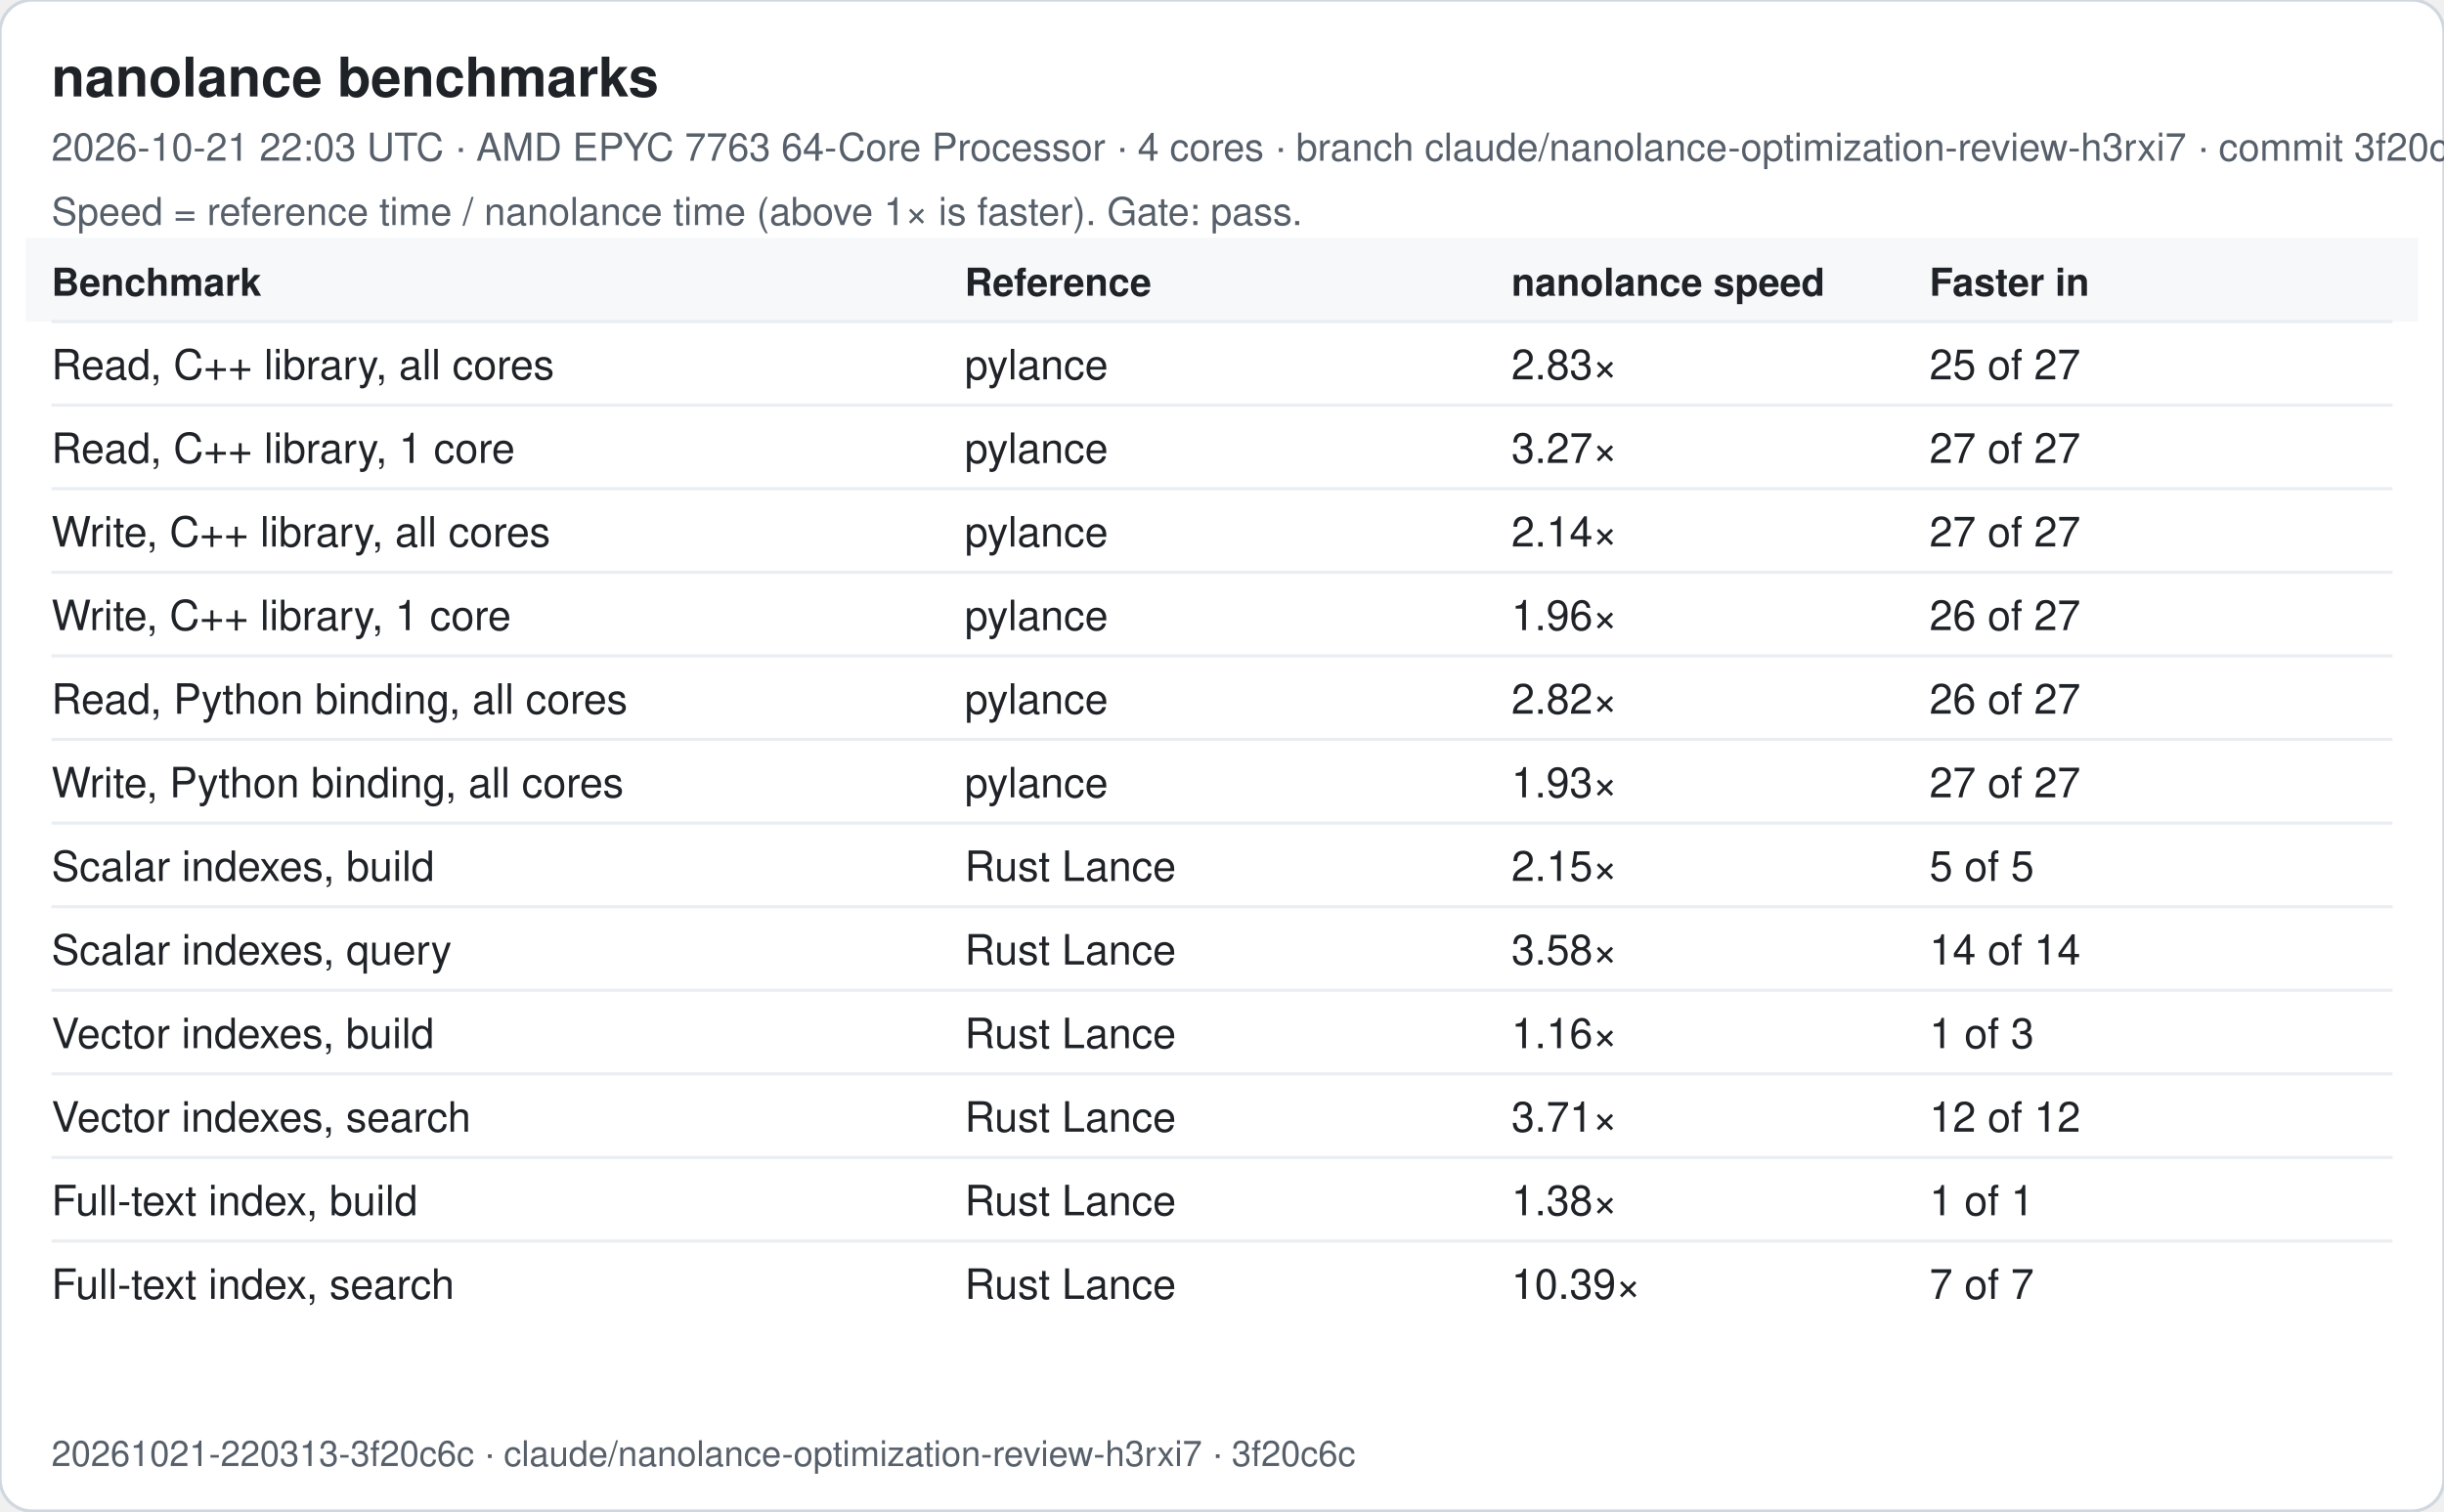
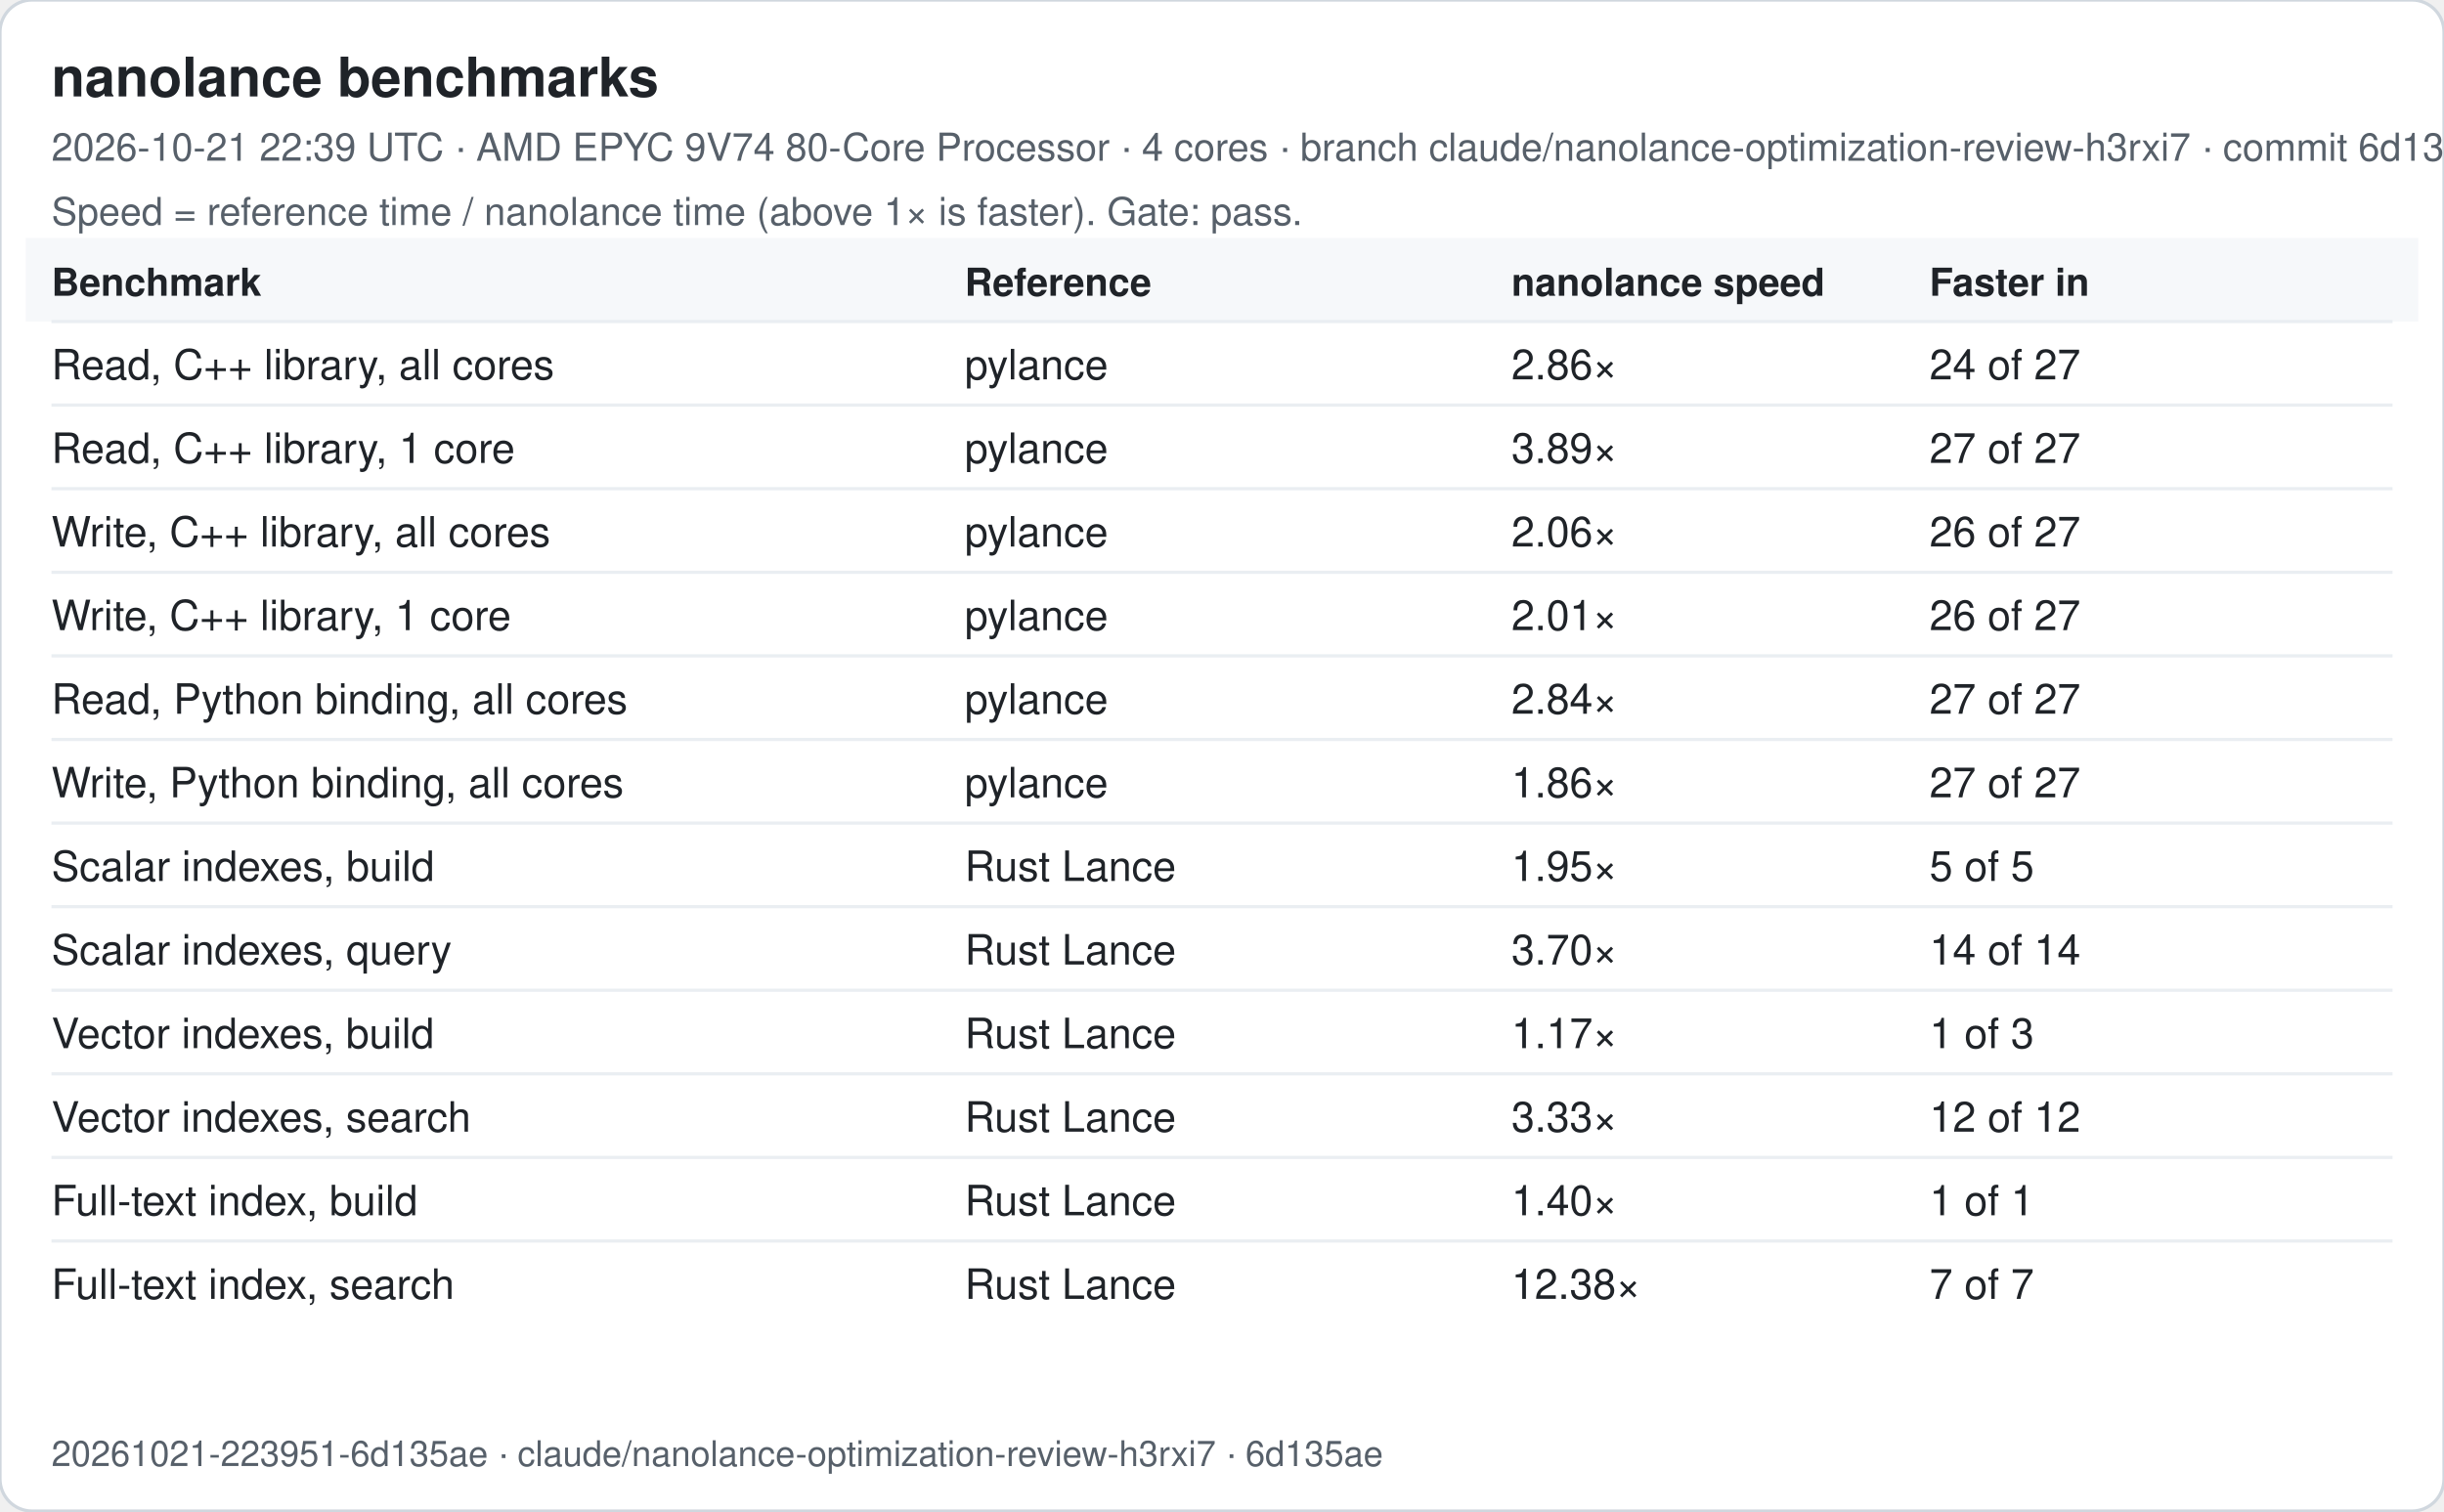
<svg xmlns="http://www.w3.org/2000/svg" width="760" height="470" viewBox="0 0 760 470" font-family="-apple-system, Segoe UI, Helvetica, Arial, sans-serif">
  <rect width="760" height="470" rx="10" fill="#ffffff" stroke="#d0d7de" />
  <text x="16" y="30" font-size="17" font-weight="600" fill="#1f2328">nanolance benchmarks</text>
-   <text x="16" y="50" font-size="12" fill="#57606a">2026-10-21 22:03 UTC · AMD EPYC 7763 64-Core Processor · 4 cores · branch claude/nanolance-optimization-review-h3rxi7 · commit 3f20c6c</text>
+   <text x="16" y="50" font-size="12" fill="#57606a">2026-10-21 22:39 UTC · AMD EPYC 9V74 80-Core Processor · 4 cores · branch claude/nanolance-optimization-review-h3rxi7 · commit 6d135ae</text>
  <text x="16" y="70" font-size="12" fill="#57606a">Speed = reference time / nanolance time (above 1× is faster). Gate: pass.</text>
  <rect x="8" y="74" width="744" height="26" fill="#f6f8fa" />
  <text x="16" y="92" font-size="12" font-weight="600" fill="#1f2328">Benchmark</text>
  <text x="300" y="92" font-size="12" font-weight="600" fill="#1f2328">Reference</text>
  <text x="470" y="92" font-size="12" font-weight="600" fill="#1f2328">nanolance speed</text>
  <text x="600" y="92" font-size="12" font-weight="600" fill="#1f2328">Faster in</text>
  <line x1="16" x2="744" y1="100" y2="100" stroke="#eaeef2" />
  <text x="16" y="118" font-size="13" fill="#1f2328">Read, C++ library, all cores</text>
  <text x="300" y="118" font-size="13" fill="#1f2328">pylance</text>
-   <text x="470" y="118" font-size="13" fill="#1f2328">2.83×</text>
-   <text x="600" y="118" font-size="13" fill="#1f2328">25 of 27</text>
+   <text x="470" y="118" font-size="13" fill="#1f2328">2.86×</text>
+   <text x="600" y="118" font-size="13" fill="#1f2328">24 of 27</text>
  <line x1="16" x2="744" y1="126" y2="126" stroke="#eaeef2" />
  <text x="16" y="144" font-size="13" fill="#1f2328">Read, C++ library, 1 core</text>
  <text x="300" y="144" font-size="13" fill="#1f2328">pylance</text>
-   <text x="470" y="144" font-size="13" fill="#1f2328">3.27×</text>
+   <text x="470" y="144" font-size="13" fill="#1f2328">3.89×</text>
  <text x="600" y="144" font-size="13" fill="#1f2328">27 of 27</text>
  <line x1="16" x2="744" y1="152" y2="152" stroke="#eaeef2" />
  <text x="16" y="170" font-size="13" fill="#1f2328">Write, C++ library, all cores</text>
  <text x="300" y="170" font-size="13" fill="#1f2328">pylance</text>
-   <text x="470" y="170" font-size="13" fill="#1f2328">2.14×</text>
-   <text x="600" y="170" font-size="13" fill="#1f2328">27 of 27</text>
+   <text x="470" y="170" font-size="13" fill="#1f2328">2.06×</text>
+   <text x="600" y="170" font-size="13" fill="#1f2328">26 of 27</text>
  <line x1="16" x2="744" y1="178" y2="178" stroke="#eaeef2" />
  <text x="16" y="196" font-size="13" fill="#1f2328">Write, C++ library, 1 core</text>
  <text x="300" y="196" font-size="13" fill="#1f2328">pylance</text>
-   <text x="470" y="196" font-size="13" fill="#1f2328">1.96×</text>
+   <text x="470" y="196" font-size="13" fill="#1f2328">2.01×</text>
  <text x="600" y="196" font-size="13" fill="#1f2328">26 of 27</text>
  <line x1="16" x2="744" y1="204" y2="204" stroke="#eaeef2" />
  <text x="16" y="222" font-size="13" fill="#1f2328">Read, Python binding, all cores</text>
  <text x="300" y="222" font-size="13" fill="#1f2328">pylance</text>
-   <text x="470" y="222" font-size="13" fill="#1f2328">2.82×</text>
-   <text x="600" y="222" font-size="13" fill="#1f2328">26 of 27</text>
+   <text x="470" y="222" font-size="13" fill="#1f2328">2.84×</text>
+   <text x="600" y="222" font-size="13" fill="#1f2328">27 of 27</text>
  <line x1="16" x2="744" y1="230" y2="230" stroke="#eaeef2" />
  <text x="16" y="248" font-size="13" fill="#1f2328">Write, Python binding, all cores</text>
  <text x="300" y="248" font-size="13" fill="#1f2328">pylance</text>
-   <text x="470" y="248" font-size="13" fill="#1f2328">1.93×</text>
+   <text x="470" y="248" font-size="13" fill="#1f2328">1.86×</text>
  <text x="600" y="248" font-size="13" fill="#1f2328">27 of 27</text>
  <line x1="16" x2="744" y1="256" y2="256" stroke="#eaeef2" />
  <text x="16" y="274" font-size="13" fill="#1f2328">Scalar indexes, build</text>
  <text x="300" y="274" font-size="13" fill="#1f2328">Rust Lance</text>
-   <text x="470" y="274" font-size="13" fill="#1f2328">2.15×</text>
+   <text x="470" y="274" font-size="13" fill="#1f2328">1.95×</text>
  <text x="600" y="274" font-size="13" fill="#1f2328">5 of 5</text>
  <line x1="16" x2="744" y1="282" y2="282" stroke="#eaeef2" />
  <text x="16" y="300" font-size="13" fill="#1f2328">Scalar indexes, query</text>
  <text x="300" y="300" font-size="13" fill="#1f2328">Rust Lance</text>
-   <text x="470" y="300" font-size="13" fill="#1f2328">3.58×</text>
+   <text x="470" y="300" font-size="13" fill="#1f2328">3.70×</text>
  <text x="600" y="300" font-size="13" fill="#1f2328">14 of 14</text>
  <line x1="16" x2="744" y1="308" y2="308" stroke="#eaeef2" />
  <text x="16" y="326" font-size="13" fill="#1f2328">Vector indexes, build</text>
  <text x="300" y="326" font-size="13" fill="#1f2328">Rust Lance</text>
-   <text x="470" y="326" font-size="13" fill="#1f2328">1.16×</text>
+   <text x="470" y="326" font-size="13" fill="#1f2328">1.17×</text>
  <text x="600" y="326" font-size="13" fill="#1f2328">1 of 3</text>
  <line x1="16" x2="744" y1="334" y2="334" stroke="#eaeef2" />
  <text x="16" y="352" font-size="13" fill="#1f2328">Vector indexes, search</text>
  <text x="300" y="352" font-size="13" fill="#1f2328">Rust Lance</text>
-   <text x="470" y="352" font-size="13" fill="#1f2328">3.71×</text>
+   <text x="470" y="352" font-size="13" fill="#1f2328">3.33×</text>
  <text x="600" y="352" font-size="13" fill="#1f2328">12 of 12</text>
  <line x1="16" x2="744" y1="360" y2="360" stroke="#eaeef2" />
  <text x="16" y="378" font-size="13" fill="#1f2328">Full-text index, build</text>
  <text x="300" y="378" font-size="13" fill="#1f2328">Rust Lance</text>
-   <text x="470" y="378" font-size="13" fill="#1f2328">1.38×</text>
+   <text x="470" y="378" font-size="13" fill="#1f2328">1.40×</text>
  <text x="600" y="378" font-size="13" fill="#1f2328">1 of 1</text>
  <line x1="16" x2="744" y1="386" y2="386" stroke="#eaeef2" />
  <text x="16" y="404" font-size="13" fill="#1f2328">Full-text index, search</text>
  <text x="300" y="404" font-size="13" fill="#1f2328">Rust Lance</text>
-   <text x="470" y="404" font-size="13" fill="#1f2328">10.39×</text>
+   <text x="470" y="404" font-size="13" fill="#1f2328">12.38×</text>
  <text x="600" y="404" font-size="13" fill="#1f2328">7 of 7</text>
-   <text x="16" y="456" font-size="11" fill="#57606a">20261021-220313-3f20c6c · claude/nanolance-optimization-review-h3rxi7 · 3f20c6c</text>
+   <text x="16" y="456" font-size="11" fill="#57606a">20261021-223951-6d135ae · claude/nanolance-optimization-review-h3rxi7 · 6d135ae</text>
</svg>
